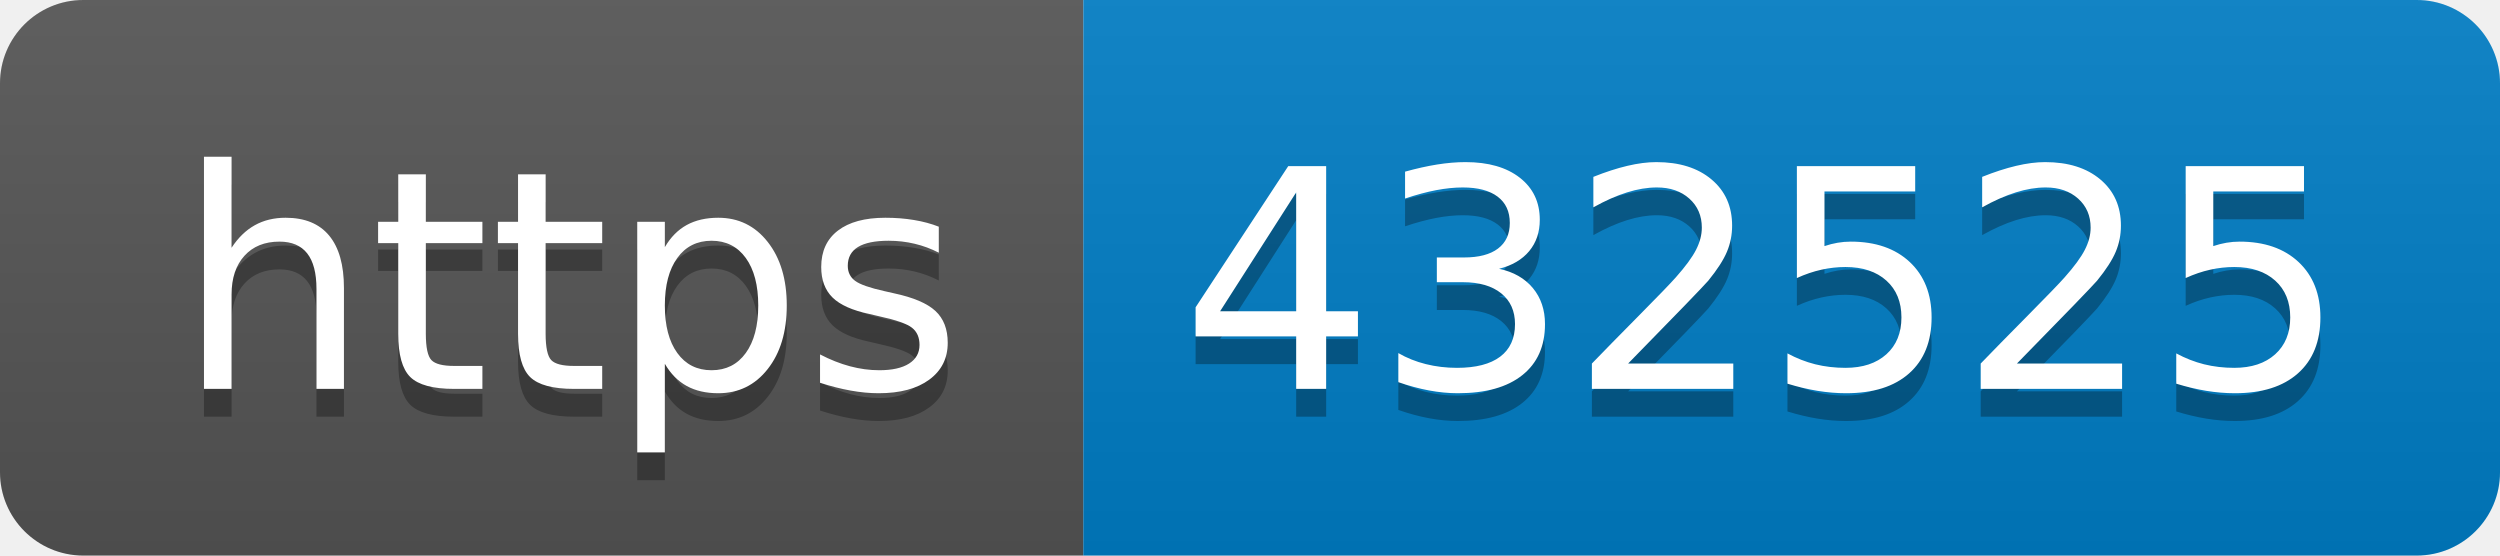
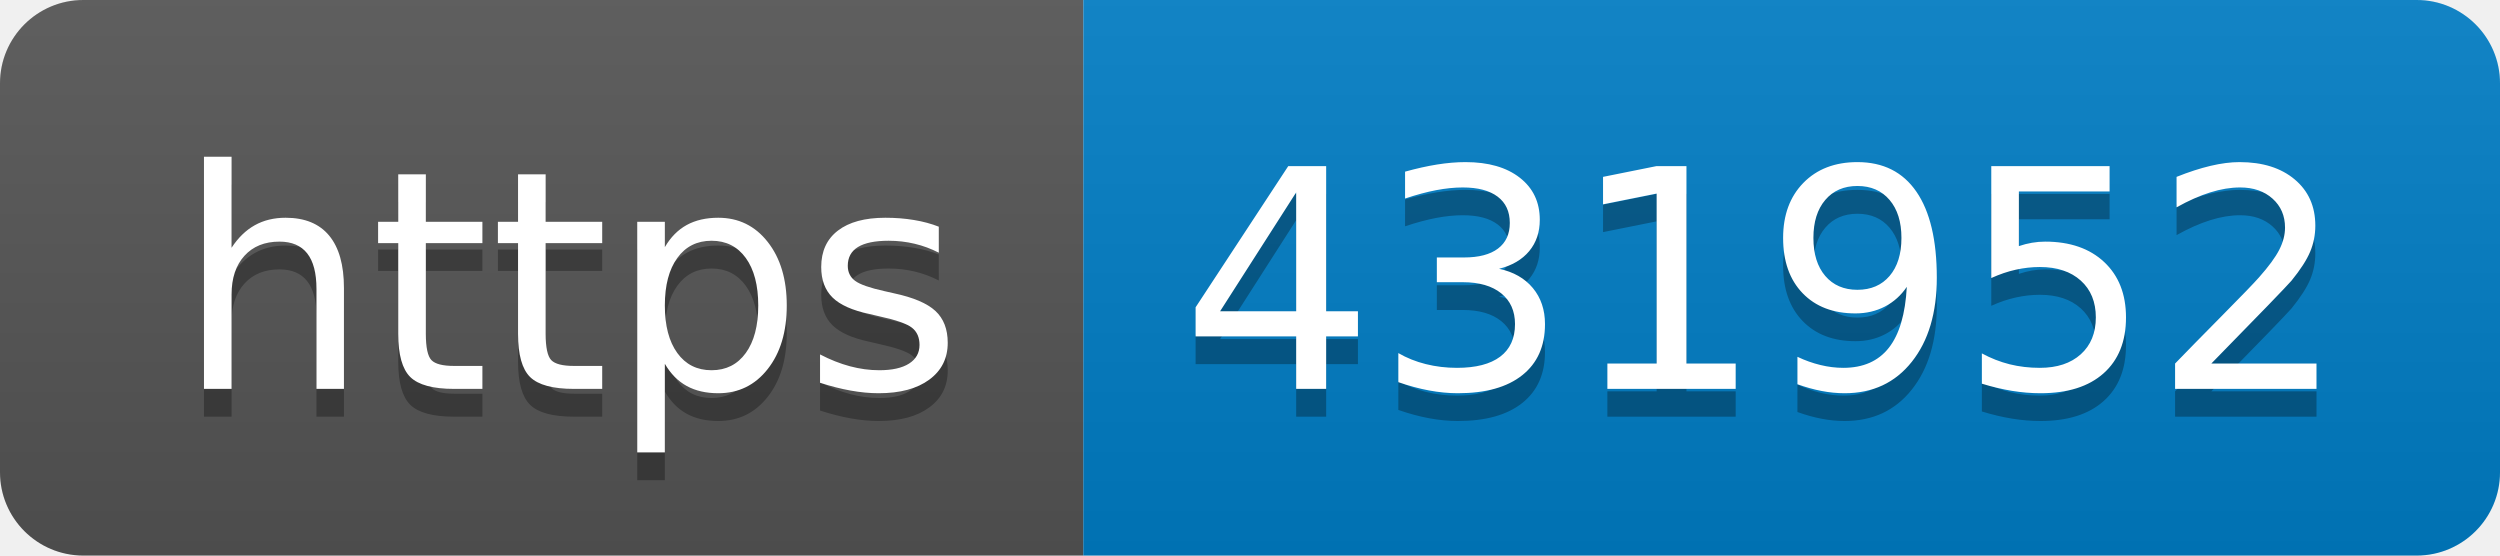
- <svg xmlns="http://www.w3.org/2000/svg" width="90" height="20" role="img" aria-label="https: 432525">
+ <svg xmlns="http://www.w3.org/2000/svg" width="90" height="20" role="img" aria-label="https: 431952">
  <linearGradient id="s" x2="0" y2="100%">
    <stop offset="0" stop-color="#bbb" stop-opacity=".1" />
    <stop offset="1" stop-opacity=".1" />
  </linearGradient>
  <clipPath id="r">
    <rect width="90" height="20" rx="3" fill="#fff" />
  </clipPath>
  <g clip-path="url(#r)">
    <rect width="39" height="20" fill="#555" />
    <rect x="39" width="51" height="20" fill="#007ec6" />
    <rect width="90" height="20" fill="url(#s)" />
  </g>
  <g fill="#fff" text-anchor="middle" font-family="Verdana,Geneva,DejaVu Sans,sans-serif" text-rendering="geometricPrecision" font-size="110">
    <text aria-hidden="true" x="205" y="150" fill="#010101" fill-opacity=".3" transform="scale(.1)" textLength="290">https</text>
    <text x="205" y="140" transform="scale(.1)" fill="#fff" textLength="290">https</text>
-     <text aria-hidden="true" x="635" y="150" fill="#010101" fill-opacity=".3" transform="scale(.1)" textLength="410">432525</text>
-     <text x="635" y="140" transform="scale(.1)" fill="#fff" textLength="410">432525</text>
+     <text aria-hidden="true" x="635" y="150" fill="#010101" fill-opacity=".3" transform="scale(.1)" textLength="410">431952</text>
+     <text x="635" y="140" transform="scale(.1)" fill="#fff" textLength="410">431952</text>
  </g>
</svg>
